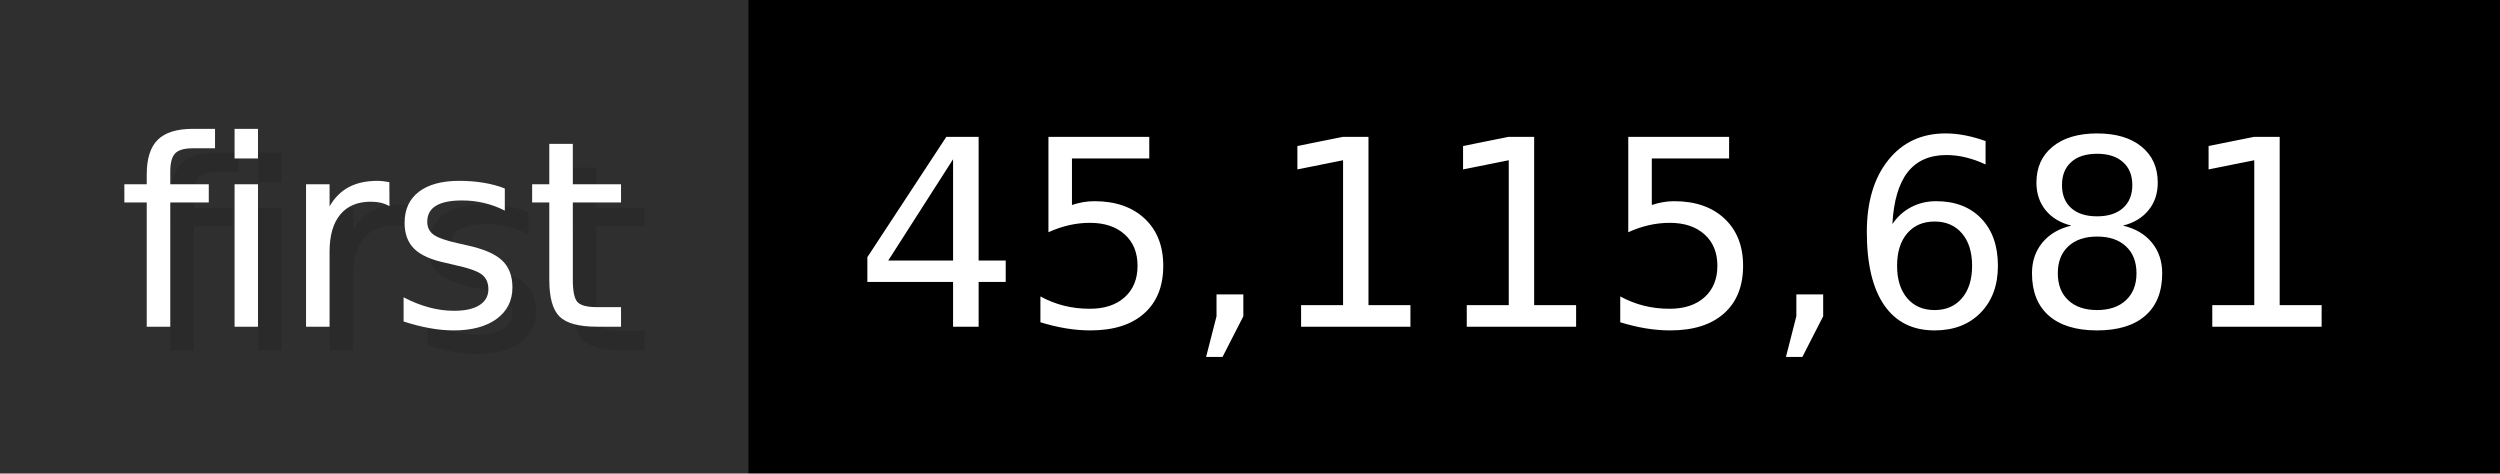
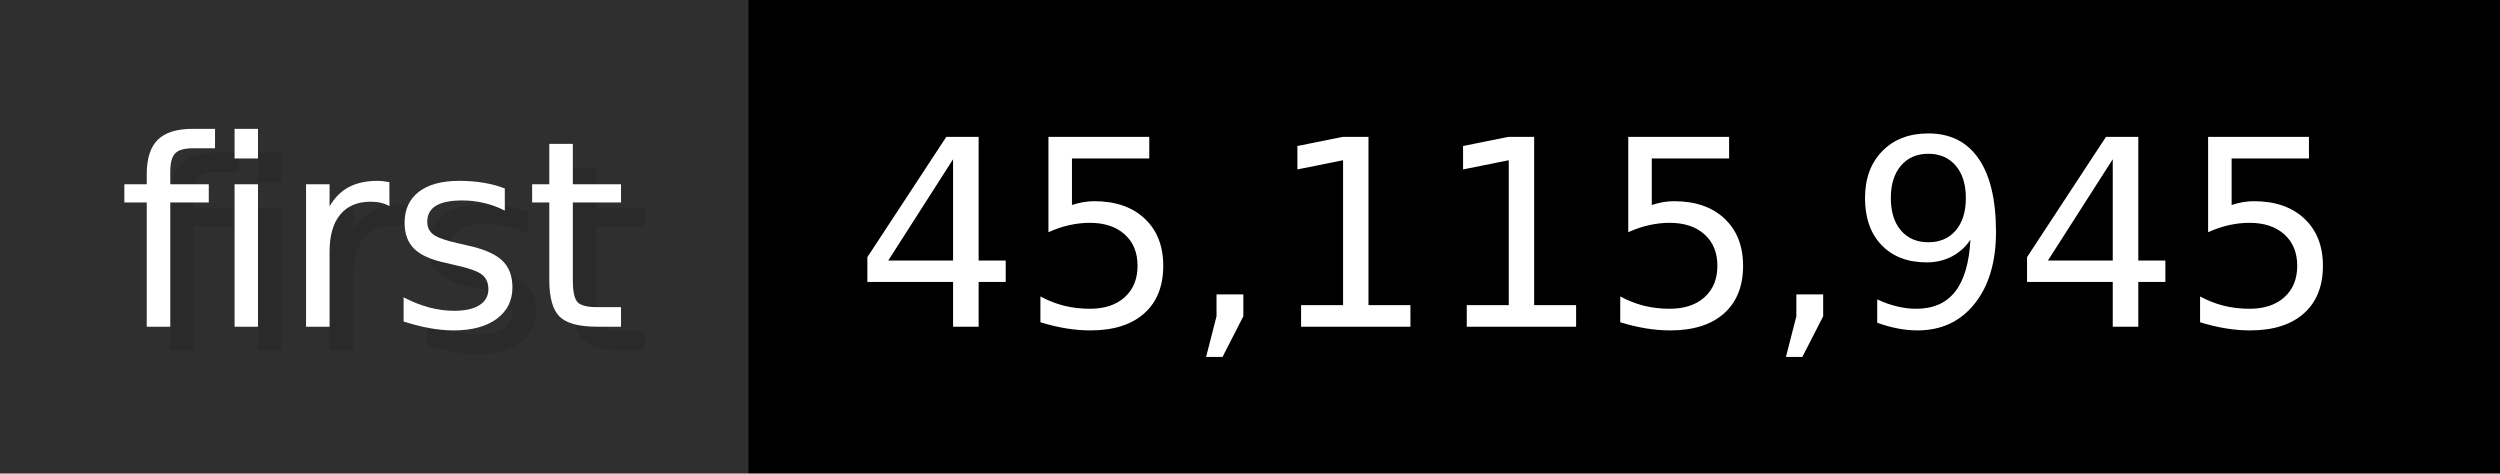
- <svg xmlns="http://www.w3.org/2000/svg" width="105.6" height="20" viewBox="0 0 1056 200" role="img" aria-label="first: 45,115,681">
+ <svg xmlns="http://www.w3.org/2000/svg" width="105.6" height="20" viewBox="0 0 1056 200" role="img" aria-label="first: 45,115,945">
  <g>
    <rect fill="#2F2F2F" width="316" height="200" />
    <rect fill="#" x="316" width="740" height="200" />
  </g>
  <g aria-hidden="true" fill="#fff" text-anchor="start" font-family="Verdana,DejaVu Sans,sans-serif" font-size="110">
    <text x="60" y="148" textLength="216" fill="#000" opacity="0.1">first</text>
    <text x="50" y="138" textLength="216">first</text>
-     <text x="371" y="148" textLength="640" fill="#000" opacity="0.1">45,115,681</text>
-     <text x="361" y="138" textLength="640">45,115,681</text>
+     <text x="371" y="148" textLength="640" fill="#000" opacity="0.1">45,115,945</text>
+     <text x="361" y="138" textLength="640">45,115,945</text>
  </g>
</svg>
